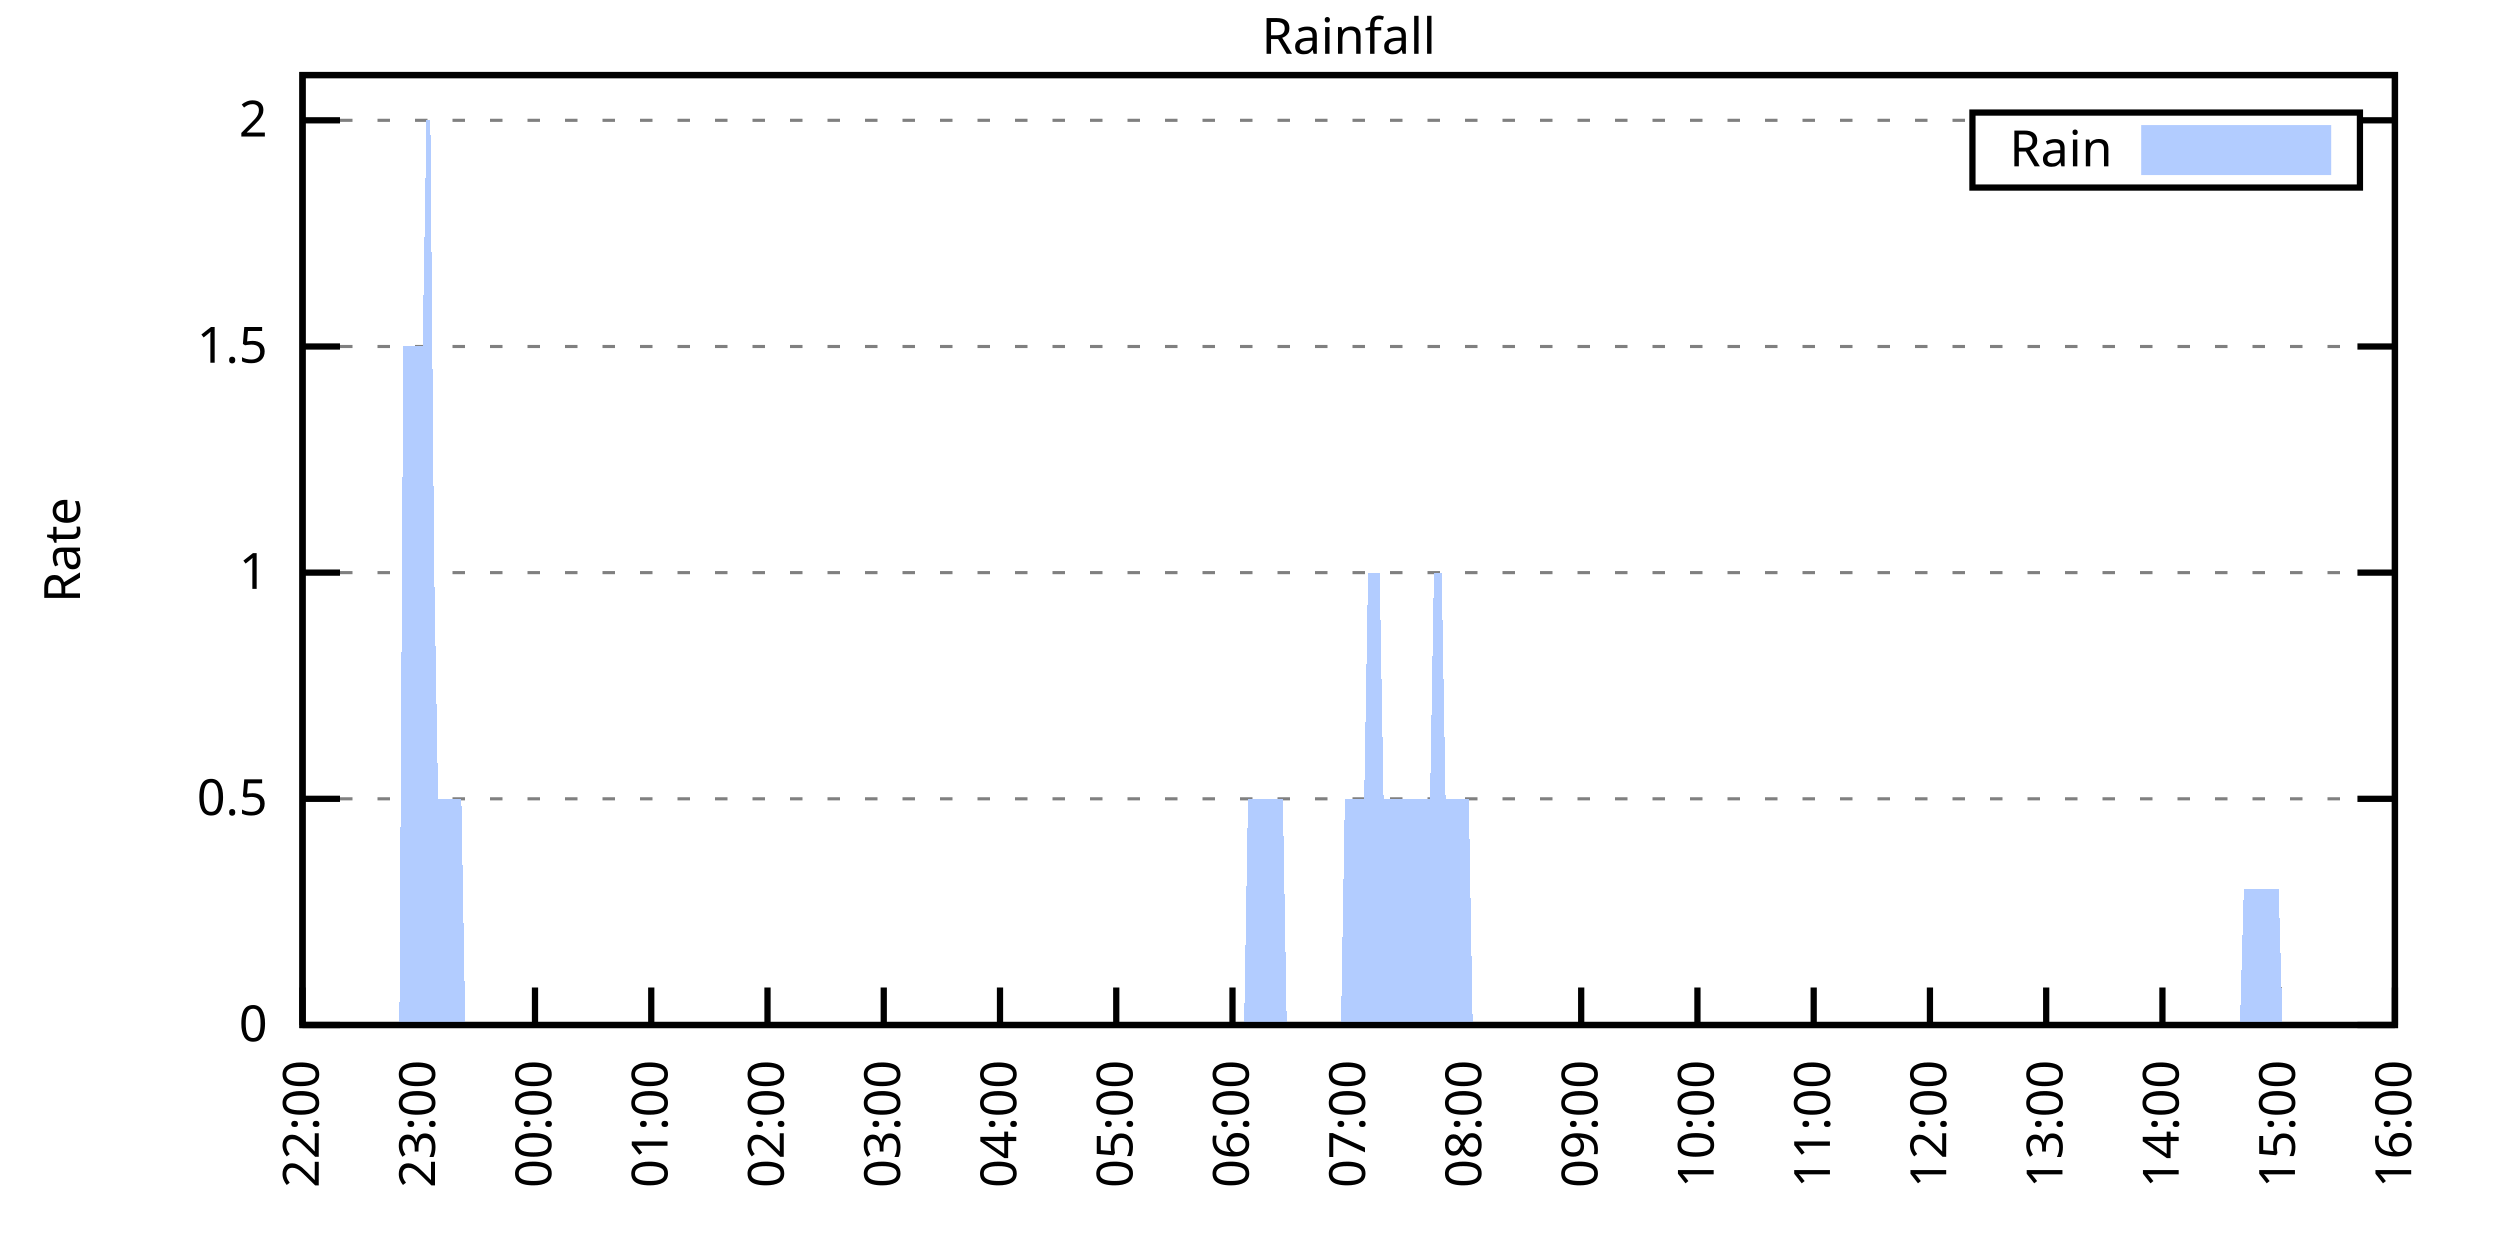
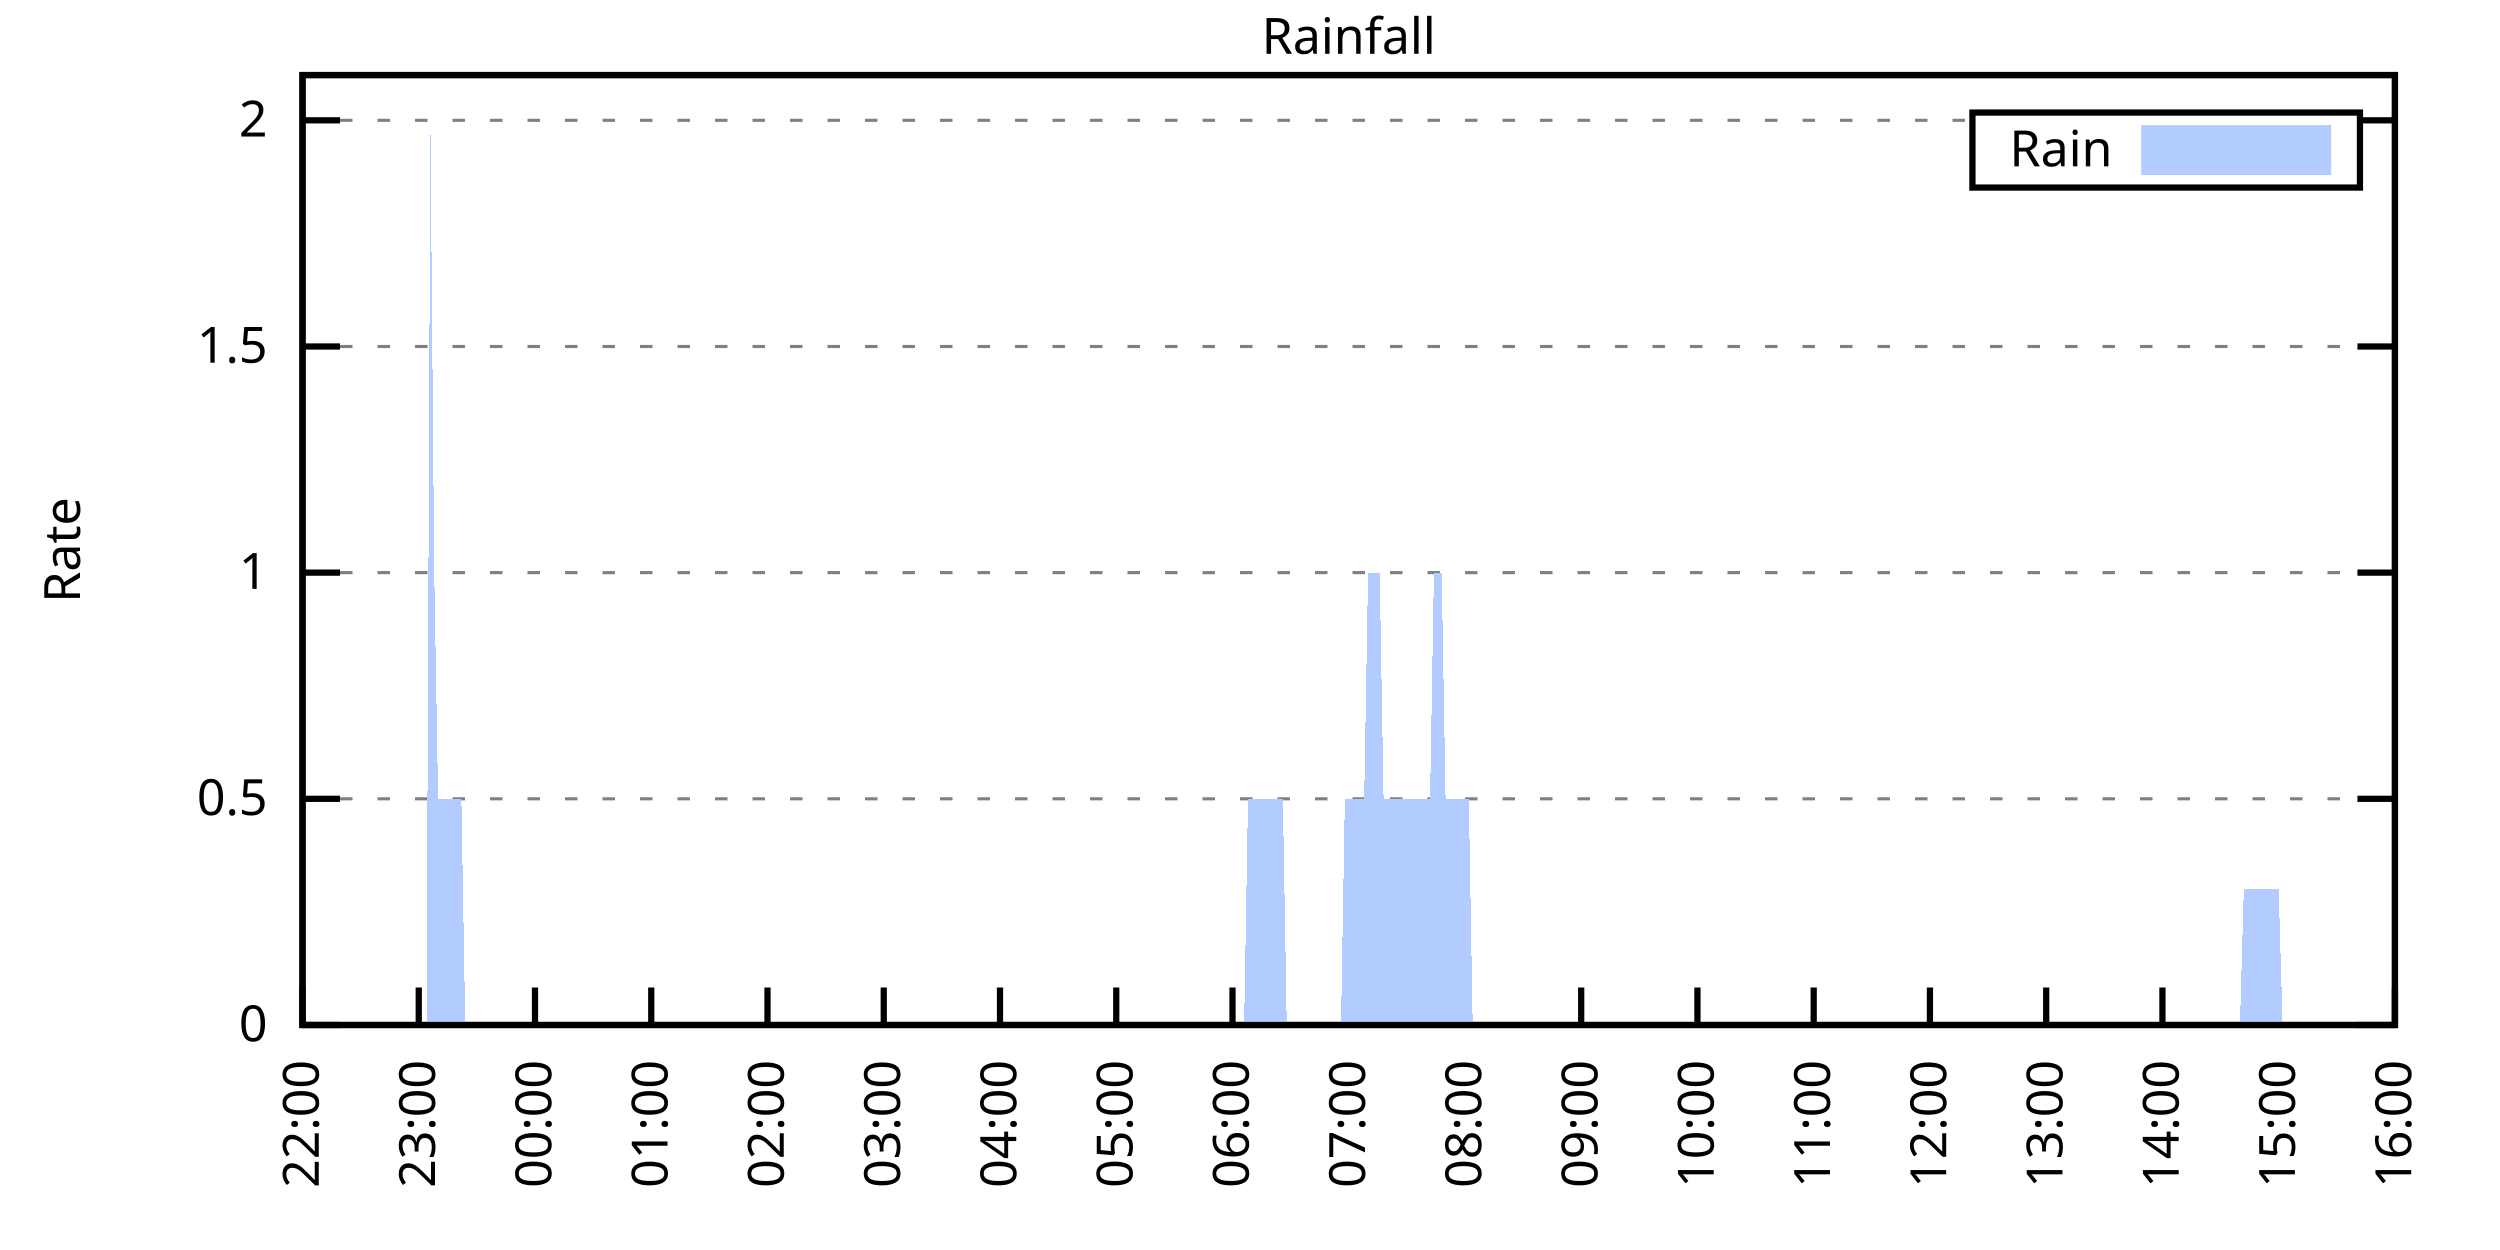
<svg xmlns="http://www.w3.org/2000/svg" xmlns:xlink="http://www.w3.org/1999/xlink" width="400" height="200" viewBox="0 0 400 200">
  <g id="gnuplot_canvas">
    <rect x="0" y="0" width="400" height="200" fill="none" />
    <defs>
      <circle id="gpDot" r="0.5" stroke-width="0.5" stroke="currentColor" />
      <path id="gpPt0" stroke-width="0.333" stroke="currentColor" d="M-1,0 h2 M0,-1 v2" />
      <path id="gpPt1" stroke-width="0.333" stroke="currentColor" d="M-1,-1 L1,1 M1,-1 L-1,1" />
      <path id="gpPt2" stroke-width="0.333" stroke="currentColor" d="M-1,0 L1,0 M0,-1 L0,1 M-1,-1 L1,1 M-1,1 L1,-1" />
      <rect id="gpPt3" stroke-width="0.333" stroke="currentColor" x="-1" y="-1" width="2" height="2" />
      <rect id="gpPt4" stroke-width="0.333" stroke="currentColor" fill="currentColor" x="-1" y="-1" width="2" height="2" />
      <circle id="gpPt5" stroke-width="0.333" stroke="currentColor" cx="0" cy="0" r="1" />
      <use xlink:href="#gpPt5" id="gpPt6" fill="currentColor" stroke="none" />
      <path id="gpPt7" stroke-width="0.333" stroke="currentColor" d="M0,-1.33 L-1.33,0.67 L1.33,0.67 z" />
      <use xlink:href="#gpPt7" id="gpPt8" fill="currentColor" stroke="none" />
      <use xlink:href="#gpPt7" id="gpPt9" stroke="currentColor" transform="rotate(180)" />
      <use xlink:href="#gpPt9" id="gpPt10" fill="currentColor" stroke="none" />
      <use xlink:href="#gpPt3" id="gpPt11" stroke="currentColor" transform="rotate(45)" />
      <use xlink:href="#gpPt11" id="gpPt12" fill="currentColor" stroke="none" />
      <path id="gpPt13" stroke-width="0.333" stroke="currentColor" d="M0,1.330 L1.265,0.411 L0.782,-1.067 L-0.782,-1.076 L-1.265,0.411 z" />
      <use xlink:href="#gpPt13" id="gpPt14" fill="currentColor" stroke="none" />
      <filter id="textbox" filterUnits="objectBoundingBox" x="0" y="0" height="1" width="1">
        <feFlood flood-color="white" flood-opacity="1" result="bgnd" />
        <feComposite in="SourceGraphic" in2="bgnd" operator="atop" />
      </filter>
      <filter id="greybox" filterUnits="objectBoundingBox" x="0" y="0" height="1" width="1">
        <feFlood flood-color="lightgrey" flood-opacity="1" result="grey" />
        <feComposite in="SourceGraphic" in2="grey" operator="atop" />
      </filter>
    </defs>
    <g fill="none" color="white" stroke="currentColor" stroke-width="1.00" stroke-linecap="butt" stroke-linejoin="miter">
</g>
    <g fill="none" color="black" stroke="currentColor" stroke-width="1.00" stroke-linecap="butt" stroke-linejoin="miter">
      <g stroke="none" shape-rendering="crispEdges">
        <polygon fill="rgb(255, 255, 255)" points="48.40,164.00 383.18,164.00 383.18,12.02 48.40,12.02 " />
      </g>
    </g>
    <g fill="none" color="black" stroke="currentColor" stroke-width="1.00" stroke-linecap="butt" stroke-linejoin="miter">
</g>
    <g fill="none" color="black" stroke="black" stroke-width="0.50" stroke-linecap="butt" stroke-linejoin="miter">
</g>
    <g fill="none" color="gray" stroke="currentColor" stroke-width="0.50" stroke-linecap="butt" stroke-linejoin="miter">
      <path stroke="gray" stroke-dasharray="2,4" class="gridline" d="M48.40,164.00 L383.19,164.00  " />
    </g>
    <g fill="none" color="gray" stroke="gray" stroke-width="1.00" stroke-linecap="butt" stroke-linejoin="miter">
</g>
    <g fill="none" color="black" stroke="currentColor" stroke-width="1.00" stroke-linecap="butt" stroke-linejoin="miter">
      <path stroke="black" d="M48.40,164.00 L54.40,164.00 M383.19,164.00 L377.19,164.00  " />
      <g transform="translate(42.80,166.60)" stroke="none" fill="black" font-family="Sans" font-size="8.00" text-anchor="end">
        <text>
          <tspan font-family="Sans"> 0</tspan>
        </text>
      </g>
    </g>
    <g fill="none" color="black" stroke="currentColor" stroke-width="1.00" stroke-linecap="butt" stroke-linejoin="miter">
</g>
    <g fill="none" color="black" stroke="black" stroke-width="0.50" stroke-linecap="butt" stroke-linejoin="miter">
</g>
    <g fill="none" color="gray" stroke="currentColor" stroke-width="0.50" stroke-linecap="butt" stroke-linejoin="miter">
      <path stroke="gray" stroke-dasharray="2,4" class="gridline" d="M48.40,127.81 L383.19,127.81  " />
    </g>
    <g fill="none" color="gray" stroke="gray" stroke-width="1.00" stroke-linecap="butt" stroke-linejoin="miter">
</g>
    <g fill="none" color="black" stroke="currentColor" stroke-width="1.00" stroke-linecap="butt" stroke-linejoin="miter">
      <path stroke="black" d="M48.40,127.81 L54.40,127.81 M383.19,127.81 L377.19,127.81  " />
      <g transform="translate(42.80,130.41)" stroke="none" fill="black" font-family="Sans" font-size="8.00" text-anchor="end">
        <text>
          <tspan font-family="Sans"> 0.5</tspan>
        </text>
      </g>
    </g>
    <g fill="none" color="black" stroke="currentColor" stroke-width="1.00" stroke-linecap="butt" stroke-linejoin="miter">
</g>
    <g fill="none" color="black" stroke="black" stroke-width="0.50" stroke-linecap="butt" stroke-linejoin="miter">
</g>
    <g fill="none" color="gray" stroke="currentColor" stroke-width="0.50" stroke-linecap="butt" stroke-linejoin="miter">
      <path stroke="gray" stroke-dasharray="2,4" class="gridline" d="M48.40,91.62 L383.19,91.62  " />
    </g>
    <g fill="none" color="gray" stroke="gray" stroke-width="1.00" stroke-linecap="butt" stroke-linejoin="miter">
</g>
    <g fill="none" color="black" stroke="currentColor" stroke-width="1.00" stroke-linecap="butt" stroke-linejoin="miter">
      <path stroke="black" d="M48.40,91.62 L54.40,91.62 M383.19,91.62 L377.19,91.62  " />
      <g transform="translate(42.80,94.22)" stroke="none" fill="black" font-family="Sans" font-size="8.00" text-anchor="end">
        <text>
          <tspan font-family="Sans"> 1</tspan>
        </text>
      </g>
    </g>
    <g fill="none" color="black" stroke="currentColor" stroke-width="1.00" stroke-linecap="butt" stroke-linejoin="miter">
</g>
    <g fill="none" color="black" stroke="black" stroke-width="0.50" stroke-linecap="butt" stroke-linejoin="miter">
</g>
    <g fill="none" color="gray" stroke="currentColor" stroke-width="0.50" stroke-linecap="butt" stroke-linejoin="miter">
      <path stroke="gray" stroke-dasharray="2,4" class="gridline" d="M48.40,55.44 L383.19,55.44  " />
    </g>
    <g fill="none" color="gray" stroke="gray" stroke-width="1.00" stroke-linecap="butt" stroke-linejoin="miter">
</g>
    <g fill="none" color="black" stroke="currentColor" stroke-width="1.00" stroke-linecap="butt" stroke-linejoin="miter">
      <path stroke="black" d="M48.40,55.44 L54.40,55.44 M383.19,55.44 L377.19,55.44  " />
      <g transform="translate(42.80,58.04)" stroke="none" fill="black" font-family="Sans" font-size="8.00" text-anchor="end">
        <text>
          <tspan font-family="Sans"> 1.5</tspan>
        </text>
      </g>
    </g>
    <g fill="none" color="black" stroke="currentColor" stroke-width="1.00" stroke-linecap="butt" stroke-linejoin="miter">
</g>
    <g fill="none" color="black" stroke="black" stroke-width="0.50" stroke-linecap="butt" stroke-linejoin="miter">
</g>
    <g fill="none" color="gray" stroke="currentColor" stroke-width="0.50" stroke-linecap="butt" stroke-linejoin="miter">
      <path stroke="gray" stroke-dasharray="2,4" class="gridline" d="M48.40,19.25 L315.59,19.25 M377.59,19.25 L383.19,19.25  " />
    </g>
    <g fill="none" color="gray" stroke="gray" stroke-width="1.00" stroke-linecap="butt" stroke-linejoin="miter">
</g>
    <g fill="none" color="black" stroke="currentColor" stroke-width="1.00" stroke-linecap="butt" stroke-linejoin="miter">
      <path stroke="black" d="M48.40,19.25 L54.40,19.25 M383.19,19.25 L377.19,19.25  " />
      <g transform="translate(42.80,21.85)" stroke="none" fill="black" font-family="Sans" font-size="8.00" text-anchor="end">
        <text>
          <tspan font-family="Sans"> 2</tspan>
        </text>
      </g>
    </g>
    <g fill="none" color="black" stroke="currentColor" stroke-width="1.00" stroke-linecap="butt" stroke-linejoin="miter">
      <path stroke="black" d="M48.40,164.00 L48.40,158.00  " />
      <g transform="translate(51.00,169.60) rotate(270.00)" stroke="none" fill="black" font-family="Sans" font-size="8.00" text-anchor="end">
        <text>
          <tspan font-family="Sans">22:00</tspan>
        </text>
      </g>
    </g>
    <g fill="none" color="black" stroke="currentColor" stroke-width="1.00" stroke-linecap="butt" stroke-linejoin="miter">
      <path stroke="black" d="M67.00,164.00 L67.00,158.00  " />
      <g transform="translate(69.60,169.60) rotate(270.00)" stroke="none" fill="black" font-family="Sans" font-size="8.00" text-anchor="end">
        <text>
          <tspan font-family="Sans">23:00</tspan>
        </text>
      </g>
    </g>
    <g fill="none" color="black" stroke="currentColor" stroke-width="1.00" stroke-linecap="butt" stroke-linejoin="miter">
      <path stroke="black" d="M85.60,164.00 L85.60,158.00  " />
      <g transform="translate(88.20,169.60) rotate(270.00)" stroke="none" fill="black" font-family="Sans" font-size="8.00" text-anchor="end">
        <text>
          <tspan font-family="Sans">00:00</tspan>
        </text>
      </g>
    </g>
    <g fill="none" color="black" stroke="currentColor" stroke-width="1.00" stroke-linecap="butt" stroke-linejoin="miter">
      <path stroke="black" d="M104.20,164.00 L104.20,158.00  " />
      <g transform="translate(106.80,169.60) rotate(270.00)" stroke="none" fill="black" font-family="Sans" font-size="8.00" text-anchor="end">
        <text>
          <tspan font-family="Sans">01:00</tspan>
        </text>
      </g>
    </g>
    <g fill="none" color="black" stroke="currentColor" stroke-width="1.00" stroke-linecap="butt" stroke-linejoin="miter">
      <path stroke="black" d="M122.80,164.00 L122.80,158.00  " />
      <g transform="translate(125.40,169.60) rotate(270.00)" stroke="none" fill="black" font-family="Sans" font-size="8.00" text-anchor="end">
        <text>
          <tspan font-family="Sans">02:00</tspan>
        </text>
      </g>
    </g>
    <g fill="none" color="black" stroke="currentColor" stroke-width="1.00" stroke-linecap="butt" stroke-linejoin="miter">
      <path stroke="black" d="M141.40,164.00 L141.40,158.00  " />
      <g transform="translate(144.00,169.60) rotate(270.00)" stroke="none" fill="black" font-family="Sans" font-size="8.00" text-anchor="end">
        <text>
          <tspan font-family="Sans">03:00</tspan>
        </text>
      </g>
    </g>
    <g fill="none" color="black" stroke="currentColor" stroke-width="1.00" stroke-linecap="butt" stroke-linejoin="miter">
      <path stroke="black" d="M160.00,164.00 L160.00,158.00  " />
      <g transform="translate(162.60,169.60) rotate(270.00)" stroke="none" fill="black" font-family="Sans" font-size="8.00" text-anchor="end">
        <text>
          <tspan font-family="Sans">04:00</tspan>
        </text>
      </g>
    </g>
    <g fill="none" color="black" stroke="currentColor" stroke-width="1.00" stroke-linecap="butt" stroke-linejoin="miter">
      <path stroke="black" d="M178.60,164.00 L178.60,158.00  " />
      <g transform="translate(181.20,169.60) rotate(270.00)" stroke="none" fill="black" font-family="Sans" font-size="8.00" text-anchor="end">
        <text>
          <tspan font-family="Sans">05:00</tspan>
        </text>
      </g>
    </g>
    <g fill="none" color="black" stroke="currentColor" stroke-width="1.00" stroke-linecap="butt" stroke-linejoin="miter">
      <path stroke="black" d="M197.20,164.00 L197.20,158.00  " />
      <g transform="translate(199.80,169.60) rotate(270.00)" stroke="none" fill="black" font-family="Sans" font-size="8.00" text-anchor="end">
        <text>
          <tspan font-family="Sans">06:00</tspan>
        </text>
      </g>
    </g>
    <g fill="none" color="black" stroke="currentColor" stroke-width="1.00" stroke-linecap="butt" stroke-linejoin="miter">
      <path stroke="black" d="M215.80,164.00 L215.80,158.00  " />
      <g transform="translate(218.40,169.60) rotate(270.00)" stroke="none" fill="black" font-family="Sans" font-size="8.00" text-anchor="end">
        <text>
          <tspan font-family="Sans">07:00</tspan>
        </text>
      </g>
    </g>
    <g fill="none" color="black" stroke="currentColor" stroke-width="1.00" stroke-linecap="butt" stroke-linejoin="miter">
      <path stroke="black" d="M234.39,164.00 L234.39,158.00  " />
      <g transform="translate(236.99,169.60) rotate(270.00)" stroke="none" fill="black" font-family="Sans" font-size="8.00" text-anchor="end">
        <text>
          <tspan font-family="Sans">08:00</tspan>
        </text>
      </g>
    </g>
    <g fill="none" color="black" stroke="currentColor" stroke-width="1.00" stroke-linecap="butt" stroke-linejoin="miter">
      <path stroke="black" d="M252.99,164.00 L252.99,158.00  " />
      <g transform="translate(255.59,169.60) rotate(270.00)" stroke="none" fill="black" font-family="Sans" font-size="8.00" text-anchor="end">
        <text>
          <tspan font-family="Sans">09:00</tspan>
        </text>
      </g>
    </g>
    <g fill="none" color="black" stroke="currentColor" stroke-width="1.00" stroke-linecap="butt" stroke-linejoin="miter">
      <path stroke="black" d="M271.59,164.00 L271.59,158.00  " />
      <g transform="translate(274.19,169.60) rotate(270.00)" stroke="none" fill="black" font-family="Sans" font-size="8.00" text-anchor="end">
        <text>
          <tspan font-family="Sans">10:00</tspan>
        </text>
      </g>
    </g>
    <g fill="none" color="black" stroke="currentColor" stroke-width="1.00" stroke-linecap="butt" stroke-linejoin="miter">
      <path stroke="black" d="M290.19,164.00 L290.19,158.00  " />
      <g transform="translate(292.79,169.60) rotate(270.00)" stroke="none" fill="black" font-family="Sans" font-size="8.00" text-anchor="end">
        <text>
          <tspan font-family="Sans">11:00</tspan>
        </text>
      </g>
    </g>
    <g fill="none" color="black" stroke="currentColor" stroke-width="1.00" stroke-linecap="butt" stroke-linejoin="miter">
      <path stroke="black" d="M308.79,164.00 L308.79,158.00  " />
      <g transform="translate(311.39,169.60) rotate(270.00)" stroke="none" fill="black" font-family="Sans" font-size="8.00" text-anchor="end">
        <text>
          <tspan font-family="Sans">12:00</tspan>
        </text>
      </g>
    </g>
    <g fill="none" color="black" stroke="currentColor" stroke-width="1.00" stroke-linecap="butt" stroke-linejoin="miter">
      <path stroke="black" d="M327.39,164.00 L327.39,158.00  " />
      <g transform="translate(329.99,169.60) rotate(270.00)" stroke="none" fill="black" font-family="Sans" font-size="8.00" text-anchor="end">
        <text>
          <tspan font-family="Sans">13:00</tspan>
        </text>
      </g>
    </g>
    <g fill="none" color="black" stroke="currentColor" stroke-width="1.00" stroke-linecap="butt" stroke-linejoin="miter">
      <path stroke="black" d="M345.99,164.00 L345.99,158.00  " />
      <g transform="translate(348.59,169.60) rotate(270.00)" stroke="none" fill="black" font-family="Sans" font-size="8.00" text-anchor="end">
        <text>
          <tspan font-family="Sans">14:00</tspan>
        </text>
      </g>
    </g>
    <g fill="none" color="black" stroke="currentColor" stroke-width="1.00" stroke-linecap="butt" stroke-linejoin="miter">
      <path stroke="black" d="M364.59,164.00 L364.59,158.00  " />
      <g transform="translate(367.19,169.60) rotate(270.00)" stroke="none" fill="black" font-family="Sans" font-size="8.00" text-anchor="end">
        <text>
          <tspan font-family="Sans">15:00</tspan>
        </text>
      </g>
    </g>
    <g fill="none" color="black" stroke="currentColor" stroke-width="1.00" stroke-linecap="butt" stroke-linejoin="miter">
      <path stroke="black" d="M383.19,164.00 L383.19,158.00  " />
      <g transform="translate(385.79,169.60) rotate(270.00)" stroke="none" fill="black" font-family="Sans" font-size="8.00" text-anchor="end">
        <text>
          <tspan font-family="Sans">16:00</tspan>
        </text>
      </g>
    </g>
    <g fill="none" color="black" stroke="currentColor" stroke-width="1.00" stroke-linecap="butt" stroke-linejoin="miter">
</g>
    <g fill="none" color="black" stroke="currentColor" stroke-width="1.00" stroke-linecap="butt" stroke-linejoin="miter">
      <path stroke="black" d="M48.40,12.01 L48.40,164.00 L383.19,164.00 L383.19,12.01 L48.40,12.01 Z  " />
    </g>
    <g fill="none" color="black" stroke="currentColor" stroke-width="1.00" stroke-linecap="butt" stroke-linejoin="miter">
</g>
    <g fill="none" color="black" stroke="currentColor" stroke-width="1.00" stroke-linecap="butt" stroke-linejoin="miter">
      <path stroke="black" d="M315.59,30.01 L315.59,18.01 L377.59,18.01 L377.59,30.01 L315.59,30.01 Z  " />
    </g>
    <g id="Rainfall_plot_1">
      <g fill="none" color="white" stroke="black" stroke-width="2.00" stroke-linecap="butt" stroke-linejoin="miter">
</g>
      <g fill="none" color="black" stroke="currentColor" stroke-width="2.00" stroke-linecap="butt" stroke-linejoin="miter">
        <g transform="translate(337.99,26.61)" stroke="none" fill="black" font-family="Sans" font-size="8.00" text-anchor="end">
          <text>
            <tspan font-family="Sans">Rain</tspan>
          </text>
        </g>
      </g>
      <g fill="none" color="black" stroke="currentColor" stroke-width="2.00" stroke-linecap="butt" stroke-linejoin="miter">
        <g stroke="none" shape-rendering="crispEdges">
          <polygon fill="rgb(178, 204, 255)" points="343.59,27.01 371.99,27.01 371.99,21.01 343.59,21.01 " />
        </g>
        <path stroke="rgb(178, 204, 255)" d="M343.59,27.01 L371.99,27.01 L371.99,21.01 L343.59,21.01 L343.59,27.01 Z  " />
      </g>
      <g fill="none" color="black" stroke="currentColor" stroke-width="2.00" stroke-linecap="butt" stroke-linejoin="miter">
        <g stroke="none" shape-rendering="crispEdges">
-           <polygon fill="rgb(178, 204, 255)" points="58.32,164.00 58.94,164.00 59.56,164.00 60.18,164.00 60.80,164.00 61.42,164.00 62.04,164.00 62.66,164.00 63.28,164.00 63.90,164.00 64.52,55.44 65.14,55.44 65.76,55.44 66.38,55.44 67.00,55.44 67.62,55.44 68.24,19.25 68.86,19.25 69.48,91.62 70.10,127.81 70.72,127.81 71.34,127.81 71.96,127.81 72.58,127.81 73.20,127.81 73.82,127.81 74.44,164.00 75.06,164.00 75.68,164.00 76.30,164.00 76.92,164.00 77.54,164.00 78.16,164.00 78.78,164.00 79.40,164.00 80.02,164.00 80.64,164.00 81.26,164.00 81.88,164.00 82.50,164.00 83.12,164.00 83.74,164.00 84.36,164.00 84.98,164.00 85.60,164.00 86.22,164.00 86.84,164.00 87.46,164.00 88.08,164.00 88.70,164.00 89.32,164.00 89.94,164.00 90.56,164.00 91.18,164.00 91.80,164.00 92.42,164.00 93.04,164.00 93.66,164.00 94.28,164.00 94.90,164.00 95.52,164.00 96.14,164.00 96.76,164.00 97.38,164.00 98.00,164.00 98.62,164.00 99.24,164.00 99.86,164.00 100.48,164.00 101.10,164.00 101.72,164.00 102.34,164.00 102.96,164.00 103.58,164.00 104.20,164.00 104.82,164.00 105.44,164.00 106.06,164.00 106.68,164.00 107.30,164.00 107.92,164.00 108.54,164.00 109.16,164.00 109.78,164.00 110.40,164.00 111.02,164.00 111.64,164.00 112.26,164.00 112.88,164.00 113.50,164.00 114.12,164.00 114.74,164.00 115.36,164.00 115.98,164.00 116.60,164.00 117.22,164.00 117.84,164.00 118.46,164.00 119.08,164.00 119.70,164.00 120.32,164.00 120.94,164.00 121.56,164.00 122.18,164.00 122.80,164.00 123.42,164.00 124.04,164.00 124.66,164.00 125.28,164.00 125.90,164.00 126.52,164.00 127.14,164.00 127.76,164.00 128.38,164.00 129.00,164.00 129.62,164.00 130.24,164.00 130.86,164.00 131.48,164.00 132.10,164.00 132.72,164.00 133.34,164.00 133.96,164.00 134.58,164.00 135.20,164.00 135.82,164.00 136.44,164.00 137.06,164.00 137.68,164.00 138.30,164.00 138.92,164.00 139.54,164.00 140.16,164.00 140.78,164.00 141.40,164.00 142.02,164.00 142.64,164.00 143.26,164.00 143.88,164.00 144.50,164.00 145.12,164.00 145.74,164.00 146.36,164.00 146.98,164.00 147.60,164.00 148.22,164.00 148.84,164.00 149.46,164.00 150.08,164.00 150.70,164.00 151.32,164.00 151.94,164.00 152.56,164.00 153.18,164.00 153.80,164.00 154.42,164.00 155.04,164.00 155.66,164.00 156.28,164.00 156.90,164.00 157.52,164.00 158.14,164.00 158.76,164.00 159.38,164.00 160.00,164.00 160.62,164.00 161.24,164.00 161.86,164.00 162.48,164.00 163.10,164.00 163.72,164.00 164.34,164.00 164.96,164.00 165.58,164.00 166.20,164.00 166.82,164.00 167.44,164.00 168.06,164.00 168.68,164.00 169.30,164.00 169.92,164.00 170.54,164.00 171.16,164.00 171.78,164.00 172.40,164.00 173.02,164.00 173.64,164.00 174.26,164.00 174.88,164.00 175.50,164.00 176.12,164.00 176.74,164.00 177.36,164.00 177.98,164.00 178.60,164.00 179.22,164.00 179.84,164.00 180.46,164.00 181.08,164.00 181.70,164.00 182.32,164.00 182.94,164.00 183.56,164.00 184.18,164.00 184.80,164.00 185.42,164.00 186.04,164.00 186.66,164.00 187.28,164.00 187.90,164.00 188.52,164.00 189.14,164.00 189.76,164.00 190.38,164.00 191.00,164.00 191.62,164.00 192.24,164.00 192.86,164.00 193.48,164.00 194.10,164.00 194.72,164.00 195.34,164.00 195.96,164.00 196.58,164.00 197.20,164.00 197.82,164.00 198.44,164.00 199.06,164.00 199.68,127.81 200.30,127.81 200.92,127.81 201.54,127.81 202.16,127.81 202.78,127.81 203.40,127.81 204.02,127.81 204.64,127.81 205.26,127.81 205.88,164.00 206.50,164.00 207.12,164.00 207.74,164.00 208.36,164.00 208.98,164.00 209.60,164.00 210.22,164.00 210.84,164.00 211.46,164.00 212.08,164.00 212.70,164.00 213.32,164.00 213.94,164.00 214.56,164.00 215.18,127.81 215.80,127.81 216.41,127.81 217.03,127.81 217.65,127.81 218.27,127.81 218.89,91.62 219.51,91.62 220.13,91.62 220.75,91.62 221.37,127.81 221.99,127.81 222.61,127.81 223.23,127.81 223.85,127.81 224.47,127.81 225.09,127.81 225.71,127.81 226.33,127.81 226.95,127.81 227.57,127.81 228.19,127.81 228.81,127.81 229.43,91.62 230.05,91.62 230.67,91.62 231.29,127.81 231.91,127.81 232.53,127.81 233.15,127.81 233.77,127.81 234.39,127.81 235.01,127.81 235.63,164.00 236.25,164.00 236.87,164.00 237.49,164.00 238.11,164.00 238.73,164.00 239.35,164.00 239.97,164.00 240.59,164.00 241.21,164.00 241.83,164.00 242.45,164.00 243.07,164.00 243.69,164.00 244.31,164.00 244.93,164.00 245.55,164.00 246.17,164.00 246.79,164.00 247.41,164.00 248.03,164.00 248.65,164.00 249.27,164.00 249.89,164.00 250.51,164.00 251.13,164.00 251.75,164.00 252.37,164.00 253.61,164.00 254.23,164.00 254.85,164.00 255.47,164.00 256.09,164.00 256.71,164.00 257.33,164.00 257.95,164.00 258.57,164.00 259.19,164.00 259.81,164.00 260.43,164.00 261.05,164.00 261.67,164.00 262.29,164.00 262.91,164.00 263.53,164.00 264.15,164.00 264.77,164.00 265.39,164.00 266.01,164.00 266.63,164.00 267.25,164.00 267.87,164.00 268.49,164.00 269.11,164.00 269.73,164.00 270.35,164.00 270.97,164.00 271.59,164.00 272.21,164.00 272.83,164.00 273.45,164.00 274.07,164.00 274.69,164.00 275.31,164.00 275.93,164.00 276.55,164.00 277.17,164.00 277.79,164.00 278.41,164.00 279.03,164.00 279.65,164.00 280.27,164.00 280.89,164.00 281.51,164.00 282.13,164.00 282.75,164.00 283.37,164.00 283.99,164.00 284.61,164.00 285.23,164.00 285.85,164.00 286.47,164.00 287.09,164.00 287.71,164.00 288.33,164.00 288.95,164.00 289.57,164.00 290.19,164.00 290.81,164.00 291.43,164.00 292.05,164.00 292.67,164.00 293.29,164.00 293.91,164.00 294.53,164.00 295.15,164.00 295.77,164.00 296.39,164.00 297.01,164.00 297.63,164.00 298.25,164.00 298.87,164.00 299.49,164.00 300.11,164.00 300.73,164.00 301.35,164.00 301.97,164.00 302.59,164.00 303.21,164.00 303.83,164.00 304.45,164.00 305.07,164.00 305.69,164.00 306.31,164.00 306.93,164.00 307.55,164.00 308.17,164.00 308.79,164.00 309.41,164.00 310.03,164.00 310.65,164.00 311.27,164.00 311.89,164.00 312.51,164.00 313.13,164.00 313.75,164.00 314.37,164.00 314.99,164.00 315.61,164.00 316.23,164.00 316.85,164.00 317.47,164.00 318.09,164.00 318.71,164.00 319.33,164.00 319.95,164.00 320.57,164.00 321.19,164.00 321.81,164.00 322.43,164.00 323.05,164.00 323.67,164.00 324.29,164.00 324.91,164.00 325.53,164.00 326.15,164.00 326.77,164.00 327.39,164.00 328.01,164.00 328.63,164.00 329.25,164.00 329.87,164.00 330.49,164.00 331.11,164.00 331.73,164.00 332.35,164.00 332.97,164.00 333.59,164.00 334.21,164.00 334.83,164.00 334.83,164.00 335.45,164.00 336.07,164.00 336.69,164.00 337.31,164.00 337.62,164.00 337.93,164.00 338.55,164.00 339.17,164.00 339.79,164.00 340.41,164.00 341.03,164.00 341.65,164.00 342.27,164.00 342.89,164.00 343.51,164.00 344.13,164.00 344.75,164.00 345.37,164.00 345.99,164.00 346.61,164.00 347.23,164.00 347.85,164.00 348.47,164.00 349.09,164.00 349.71,164.00 350.33,164.00 350.95,164.00 351.57,164.00 352.19,164.00 352.81,164.00 353.43,164.00 354.05,164.00 354.67,164.00 355.29,164.00 355.91,164.00 356.53,164.00 357.15,164.00 357.77,164.00 358.39,164.00 359.01,142.29 359.63,142.29 360.25,142.29 360.87,142.29 361.49,142.29 362.11,142.29 362.73,142.29 363.35,142.29 363.97,142.29 364.59,142.29 365.21,164.00 365.83,164.00 366.45,164.00 367.07,164.00 367.69,164.00 368.31,164.00 368.93,164.00 369.55,164.00 370.17,164.00 370.79,164.00 371.41,164.00 372.03,164.00 372.03,164.00 58.32,164.00 " />
+           <polygon fill="rgb(178, 204, 255)" points="62.66,164.00 63.28,164.00 63.90,164.00 64.52,164.00 65.14,164.00 65.76,164.00 66.38,164.00 67.00,164.00 67.62,164.00 68.24,164.00 68.86,19.25 69.48,91.62 70.10,127.81 70.72,127.81 71.34,127.81 71.96,127.81 72.58,127.81 73.20,127.81 73.82,127.81 74.44,164.00 75.06,164.00 75.68,164.00 76.30,164.00 76.92,164.00 77.54,164.00 78.16,164.00 78.78,164.00 79.40,164.00 80.02,164.00 80.64,164.00 81.26,164.00 81.88,164.00 82.50,164.00 83.12,164.00 83.74,164.00 84.36,164.00 84.98,164.00 85.60,164.00 86.22,164.00 86.84,164.00 87.46,164.00 88.08,164.00 88.70,164.00 89.32,164.00 89.94,164.00 90.56,164.00 91.18,164.00 91.80,164.00 92.42,164.00 93.04,164.00 93.66,164.00 94.28,164.00 94.90,164.00 95.52,164.00 96.14,164.00 96.76,164.00 97.38,164.00 98.00,164.00 98.62,164.00 99.24,164.00 99.86,164.00 100.48,164.00 101.10,164.00 101.72,164.00 102.34,164.00 102.96,164.00 103.58,164.00 104.20,164.00 104.82,164.00 105.44,164.00 106.06,164.00 106.68,164.00 107.30,164.00 107.92,164.00 108.54,164.00 109.16,164.00 109.78,164.00 110.40,164.00 111.02,164.00 111.64,164.00 112.26,164.00 112.88,164.00 113.50,164.00 114.12,164.00 114.74,164.00 115.36,164.00 115.98,164.00 116.60,164.00 117.22,164.00 117.84,164.00 118.46,164.00 119.08,164.00 119.70,164.00 120.32,164.00 120.94,164.00 121.56,164.00 122.18,164.00 122.80,164.00 123.42,164.00 124.04,164.00 124.66,164.00 125.28,164.00 125.90,164.00 126.52,164.00 127.14,164.00 127.76,164.00 128.38,164.00 129.00,164.00 129.62,164.00 130.24,164.00 130.86,164.00 131.48,164.00 132.10,164.00 132.72,164.00 133.34,164.00 133.96,164.00 134.58,164.00 135.20,164.00 135.82,164.00 136.44,164.00 137.06,164.00 137.68,164.00 138.30,164.00 138.92,164.00 139.54,164.00 140.16,164.00 140.78,164.00 141.40,164.00 142.02,164.00 142.64,164.00 143.26,164.00 143.88,164.00 144.50,164.00 145.12,164.00 145.74,164.00 146.36,164.00 146.98,164.00 147.60,164.00 148.22,164.00 148.84,164.00 149.46,164.00 150.08,164.00 150.70,164.00 151.32,164.00 151.94,164.00 152.56,164.00 153.18,164.00 153.80,164.00 154.42,164.00 155.04,164.00 155.66,164.00 156.28,164.00 156.90,164.00 157.52,164.00 158.14,164.00 158.76,164.00 159.38,164.00 160.00,164.00 160.62,164.00 161.24,164.00 161.86,164.00 162.48,164.00 163.10,164.00 163.72,164.00 164.34,164.00 164.96,164.00 165.58,164.00 166.20,164.00 166.82,164.00 167.44,164.00 168.06,164.00 168.68,164.00 169.30,164.00 169.92,164.00 170.54,164.00 171.16,164.00 171.78,164.00 172.40,164.00 173.02,164.00 173.64,164.00 174.26,164.00 174.88,164.00 175.50,164.00 176.12,164.00 176.74,164.00 177.36,164.00 177.98,164.00 178.60,164.00 179.22,164.00 179.84,164.00 180.46,164.00 181.08,164.00 181.70,164.00 182.32,164.00 182.94,164.00 183.56,164.00 184.18,164.00 184.80,164.00 185.42,164.00 186.04,164.00 186.66,164.00 187.28,164.00 187.90,164.00 188.52,164.00 189.14,164.00 189.76,164.00 190.38,164.00 191.00,164.00 191.62,164.00 192.24,164.00 192.86,164.00 193.48,164.00 194.10,164.00 194.72,164.00 195.34,164.00 195.96,164.00 196.58,164.00 197.20,164.00 197.82,164.00 198.44,164.00 199.06,164.00 199.68,127.81 200.30,127.81 200.92,127.81 201.54,127.81 202.16,127.81 202.78,127.81 203.40,127.81 204.02,127.81 204.64,127.81 205.26,127.81 205.88,164.00 206.50,164.00 207.12,164.00 207.74,164.00 208.36,164.00 208.98,164.00 209.60,164.00 210.22,164.00 210.84,164.00 211.46,164.00 212.08,164.00 212.70,164.00 213.32,164.00 213.94,164.00 214.56,164.00 215.18,127.81 215.80,127.81 216.41,127.81 217.03,127.81 217.65,127.81 218.27,127.81 218.89,91.62 219.51,91.62 220.13,91.62 220.75,91.62 221.37,127.81 221.99,127.81 222.61,127.81 223.23,127.81 223.85,127.81 224.47,127.81 225.09,127.81 225.71,127.81 226.33,127.81 226.95,127.81 227.57,127.81 228.19,127.81 228.81,127.81 229.43,91.62 230.05,91.62 230.67,91.62 231.29,127.81 231.91,127.81 232.53,127.81 233.15,127.81 233.77,127.81 234.39,127.81 235.01,127.81 235.63,164.00 236.25,164.00 236.87,164.00 237.49,164.00 238.11,164.00 238.73,164.00 239.35,164.00 239.97,164.00 240.59,164.00 241.21,164.00 241.83,164.00 242.45,164.00 243.07,164.00 243.69,164.00 244.31,164.00 244.93,164.00 245.55,164.00 246.17,164.00 246.79,164.00 247.41,164.00 248.03,164.00 248.65,164.00 249.27,164.00 249.89,164.00 250.51,164.00 251.13,164.00 251.75,164.00 252.37,164.00 253.61,164.00 254.23,164.00 254.85,164.00 255.47,164.00 256.09,164.00 256.71,164.00 257.33,164.00 257.95,164.00 258.57,164.00 259.19,164.00 259.81,164.00 260.43,164.00 261.05,164.00 261.67,164.00 262.29,164.00 262.91,164.00 263.53,164.00 264.15,164.00 264.77,164.00 265.39,164.00 266.01,164.00 266.63,164.00 267.25,164.00 267.87,164.00 268.49,164.00 269.11,164.00 269.73,164.00 270.35,164.00 270.97,164.00 271.59,164.00 272.21,164.00 272.83,164.00 273.45,164.00 274.07,164.00 274.69,164.00 275.31,164.00 275.93,164.00 276.55,164.00 277.17,164.00 277.79,164.00 278.41,164.00 279.03,164.00 279.65,164.00 280.27,164.00 280.89,164.00 281.51,164.00 282.13,164.00 282.75,164.00 283.37,164.00 283.99,164.00 284.61,164.00 285.23,164.00 285.85,164.00 286.47,164.00 287.09,164.00 287.71,164.00 288.33,164.00 288.95,164.00 289.57,164.00 290.19,164.00 290.81,164.00 291.43,164.00 292.05,164.00 292.67,164.00 293.29,164.00 293.91,164.00 294.53,164.00 295.15,164.00 295.77,164.00 296.39,164.00 297.01,164.00 297.63,164.00 298.25,164.00 298.87,164.00 299.49,164.00 300.11,164.00 300.73,164.00 301.35,164.00 301.97,164.00 302.59,164.00 303.21,164.00 303.83,164.00 304.45,164.00 305.07,164.00 305.69,164.00 306.31,164.00 306.93,164.00 307.55,164.00 308.17,164.00 308.79,164.00 309.41,164.00 310.03,164.00 310.65,164.00 311.27,164.00 311.89,164.00 312.51,164.00 313.13,164.00 313.75,164.00 314.37,164.00 314.99,164.00 315.61,164.00 316.23,164.00 316.85,164.00 317.47,164.00 318.09,164.00 318.71,164.00 319.33,164.00 319.95,164.00 320.57,164.00 321.19,164.00 321.81,164.00 322.43,164.00 323.05,164.00 323.67,164.00 324.29,164.00 324.91,164.00 325.53,164.00 326.15,164.00 326.77,164.00 327.39,164.00 328.01,164.00 328.63,164.00 329.25,164.00 329.87,164.00 330.49,164.00 331.11,164.00 331.73,164.00 332.35,164.00 332.97,164.00 333.59,164.00 334.21,164.00 334.83,164.00 334.83,164.00 335.45,164.00 336.07,164.00 336.69,164.00 337.31,164.00 337.62,164.00 337.93,164.00 338.55,164.00 339.17,164.00 339.79,164.00 340.41,164.00 341.03,164.00 341.65,164.00 342.27,164.00 342.89,164.00 343.51,164.00 344.13,164.00 344.75,164.00 345.37,164.00 345.99,164.00 346.61,164.00 347.23,164.00 347.85,164.00 348.47,164.00 349.09,164.00 349.71,164.00 350.33,164.00 350.95,164.00 351.57,164.00 352.19,164.00 352.81,164.00 353.43,164.00 354.05,164.00 354.67,164.00 355.29,164.00 355.91,164.00 356.53,164.00 357.15,164.00 357.77,164.00 358.39,164.00 359.01,142.29 359.63,142.29 360.25,142.29 360.87,142.29 361.49,142.29 362.11,142.29 362.73,142.29 363.35,142.29 363.97,142.29 364.59,142.29 365.21,164.00 365.83,164.00 366.45,164.00 367.07,164.00 367.69,164.00 368.31,164.00 368.93,164.00 369.55,164.00 370.17,164.00 370.79,164.00 371.41,164.00 372.03,164.00 372.03,164.00 62.66,164.00 " />
        </g>
      </g>
    </g>
    <g fill="none" color="black" stroke="currentColor" stroke-width="2.00" stroke-linecap="butt" stroke-linejoin="miter">
</g>
    <g fill="none" color="black" stroke="black" stroke-width="1.00" stroke-linecap="butt" stroke-linejoin="miter">
</g>
    <g fill="none" color="black" stroke="currentColor" stroke-width="1.00" stroke-linecap="butt" stroke-linejoin="miter">
      <path stroke="black" d="M48.40,12.01 L48.40,164.00 L383.19,164.00 L383.19,12.01 L48.40,12.01 Z  " />
      <g transform="translate(12.80,88.01) rotate(270.00)" stroke="none" fill="black" font-family="Sans" font-size="8.00" text-anchor="middle">
        <text>
          <tspan font-family="Sans">Rate</tspan>
        </text>
      </g>
    </g>
    <g fill="none" color="black" stroke="currentColor" stroke-width="1.00" stroke-linecap="butt" stroke-linejoin="miter">
</g>
    <g fill="none" color="black" stroke="currentColor" stroke-width="1.00" stroke-linecap="butt" stroke-linejoin="miter">
      <g transform="translate(215.79,8.61)" stroke="none" fill="black" font-family="Sans" font-size="8.00" text-anchor="middle">
        <text>
          <tspan font-family="Sans">Rainfall</tspan>
        </text>
      </g>
    </g>
    <g fill="none" color="black" stroke="currentColor" stroke-width="1.00" stroke-linecap="butt" stroke-linejoin="miter">
</g>
  </g>
</svg>
